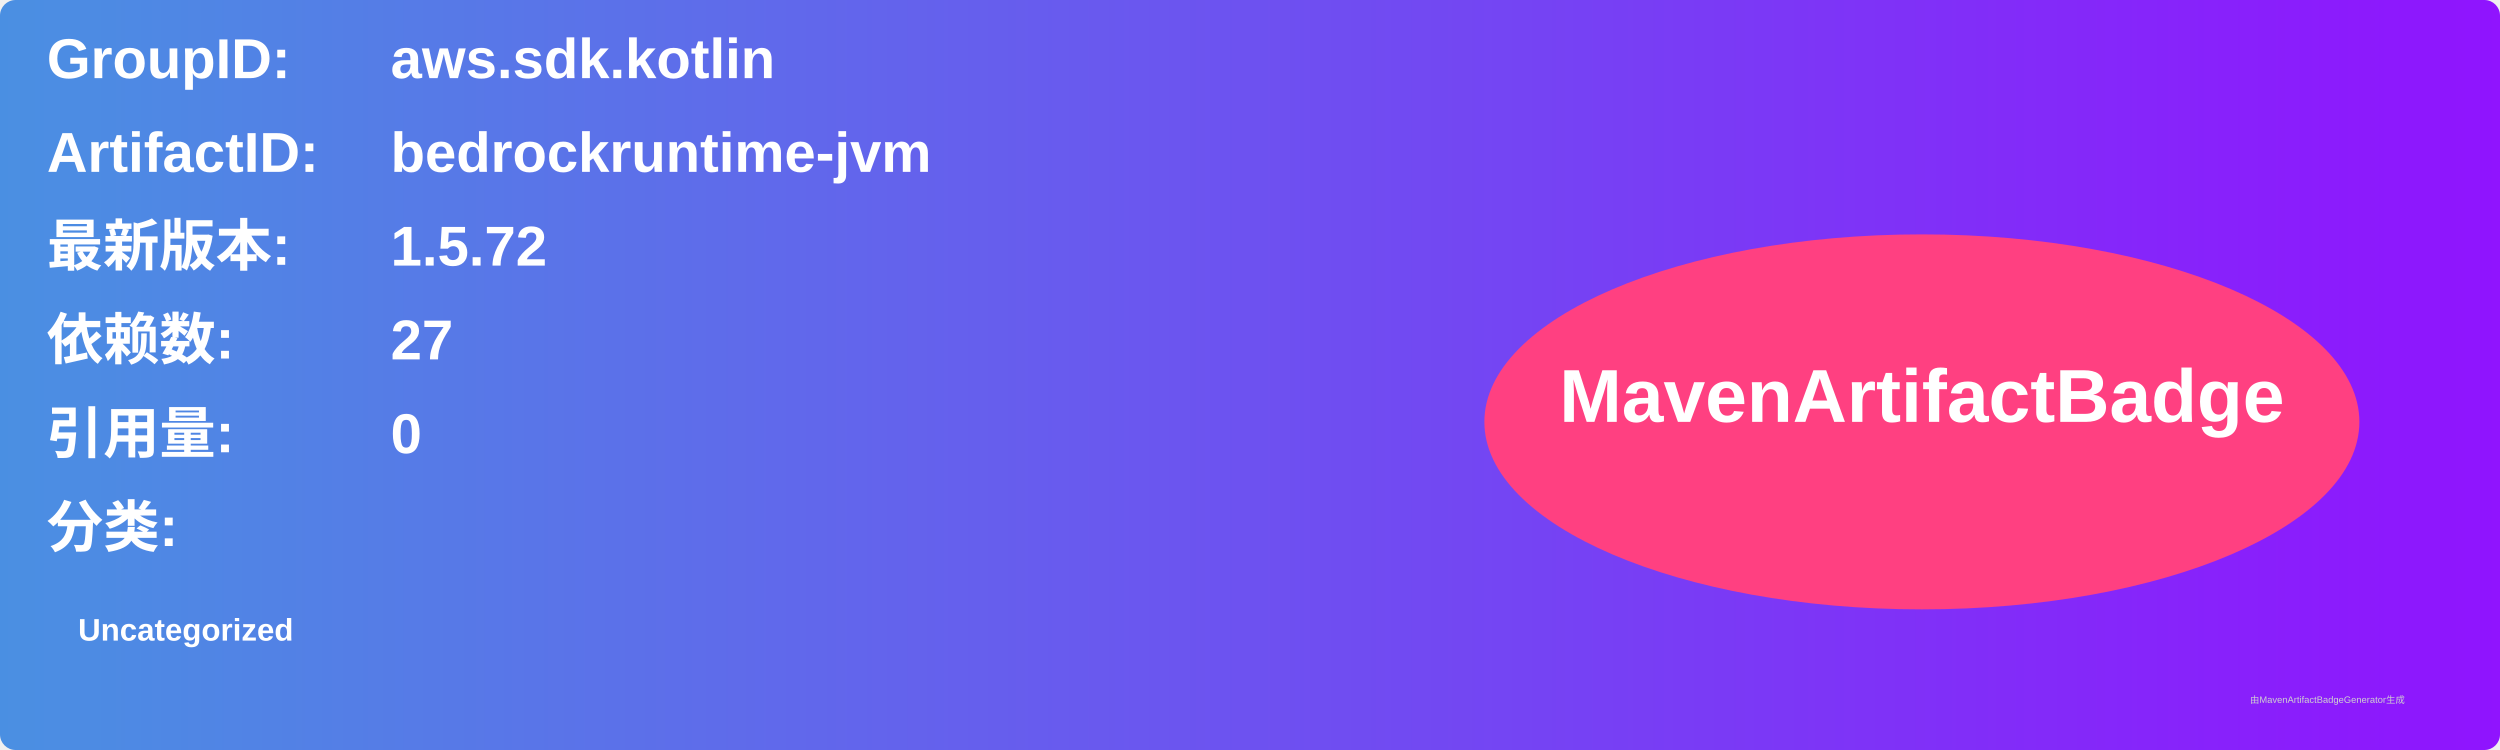
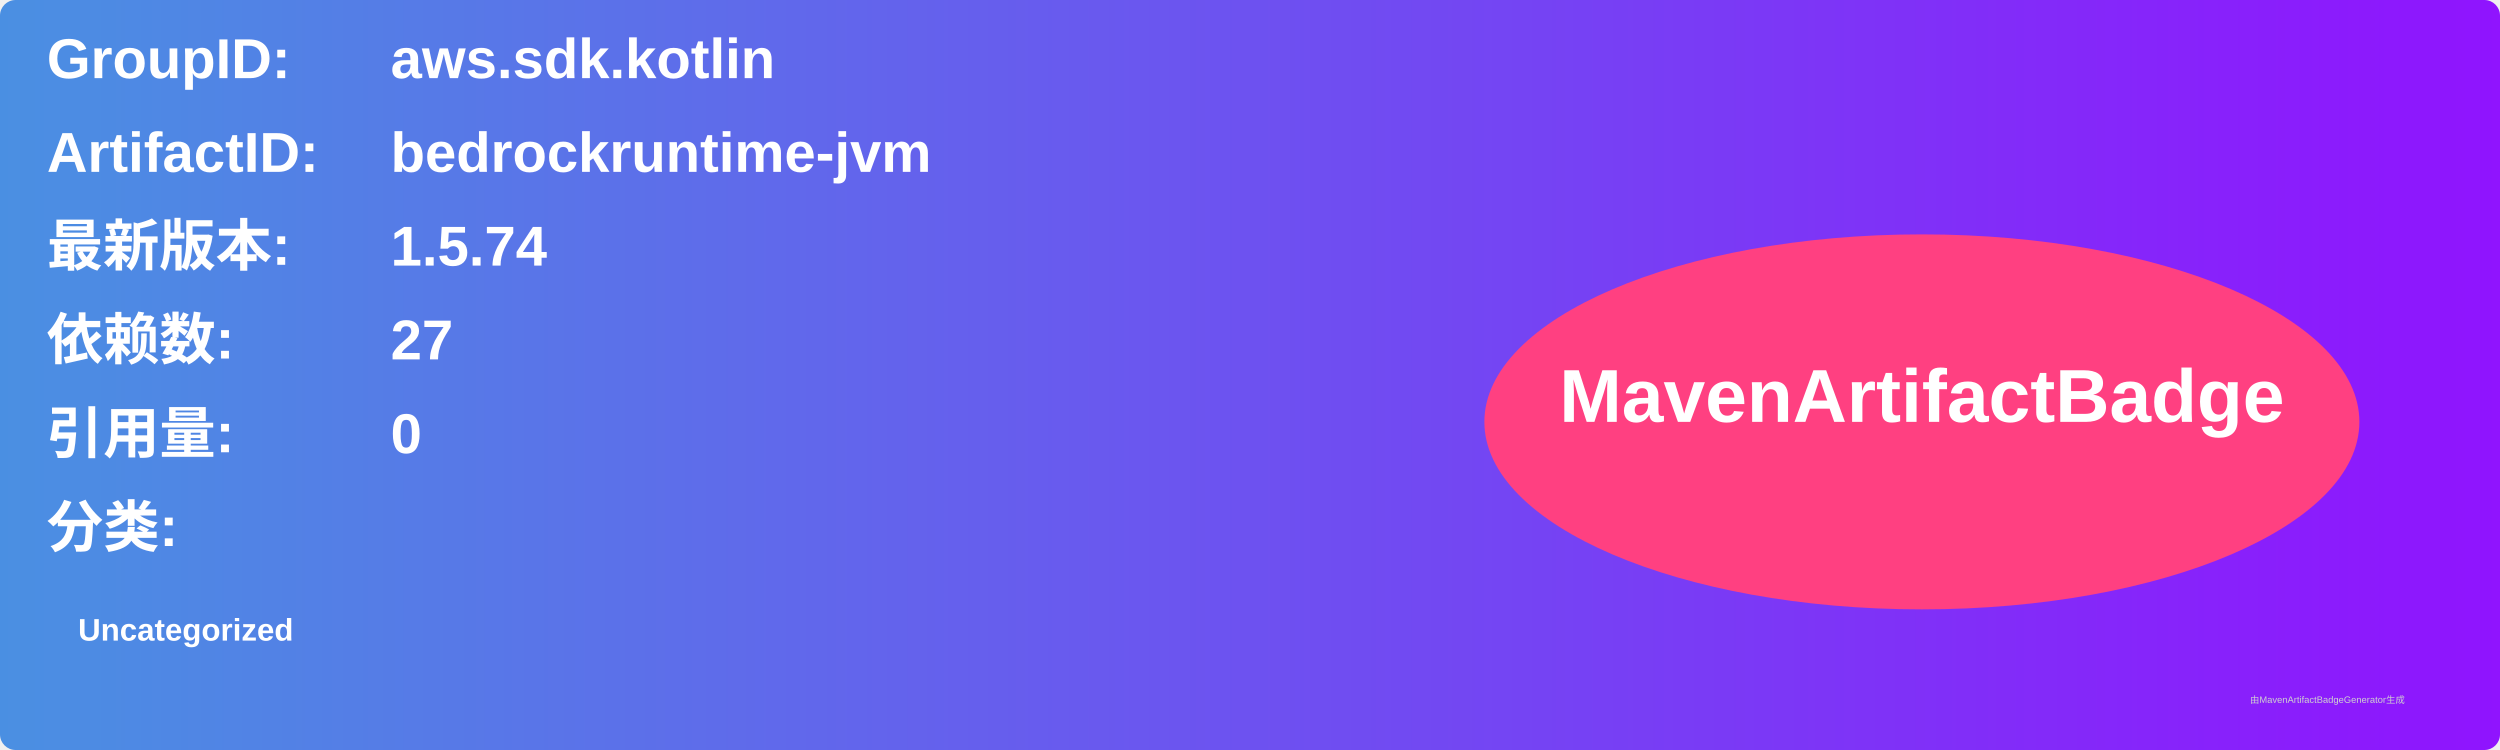
<svg xmlns="http://www.w3.org/2000/svg" width="800" height="240" viewBox="0 0 800 240">
  <linearGradient id="grad" x1="0%" y1="0%" x2="100%" y2="0%">
    <stop offset="0%" stop-color="#4a90e2" />
    <stop offset="100%" stop-color="#9013fe" />
  </linearGradient>
  <rect width="100%" height="100%" rx="5" ry="5" fill="url(#grad)" />
  <g transform="translate(15, 15)">
    <text x="0" y="10" font-family="Arial" font-size="18" fill="white" font-weight="bold" width="260">GroupID:</text>
    <text x="110" y="10" font-family="Arial" font-size="18" fill="white" font-weight="bold" width="460">aws.sdk.kotlin</text>
    <text x="0" y="40" font-family="Arial" font-size="18" fill="white" font-weight="bold" width="260">ArtifactID:</text>
    <text x="110" y="40" font-family="Arial" font-size="18" fill="white" font-weight="bold" width="460">bedrockruntime-jvm</text>
    <text x="0" y="70" font-family="Arial" font-size="18" fill="white" font-weight="bold">最新版本:</text>
    <text x="110" y="70" font-family="Arial" font-size="18" fill="white" font-weight="bold">
-       <tspan font-weight="bold">1.5.72</tspan>
+       <tspan font-weight="bold">1.5.74</tspan>
    </text>
    <text x="0" y="100" font-family="Arial" font-size="18" fill="white" font-weight="bold">依赖数: </text>
    <text x="110" y="100" font-family="Arial" font-size="18" fill="white">
      <tspan font-weight="bold">27</tspan>
    </text>
    <text x="0" y="130" font-family="Arial" font-size="18" fill="white" font-weight="bold">引用量: </text>
    <text x="110" y="130" font-family="Arial" font-size="18" fill="white">
      <tspan font-weight="bold">0</tspan>
    </text>
    <text x="0" y="160" font-family="Arial" font-size="18" fill="white" font-weight="bold">分类:</text>
    <text x="10" y="190" font-family="Arial" font-size="10" fill="white">
      <tspan font-weight="bold">Uncategorized</tspan>
    </text>
    <ellipse cx="600" cy="120" rx="140" ry="60" fill="#ff4081" />
    <text x="600" y="120" text-anchor="middle" font-family="Arial" font-size="24" fill="white" font-weight="bold">MavenArtifactBadge</text>
  </g>
  <text x="720" y="225" font-family="Arial" font-size="3" fill="#d0d0d0">由MavenArtifactBadgeGenerator生成</text>
</svg>
